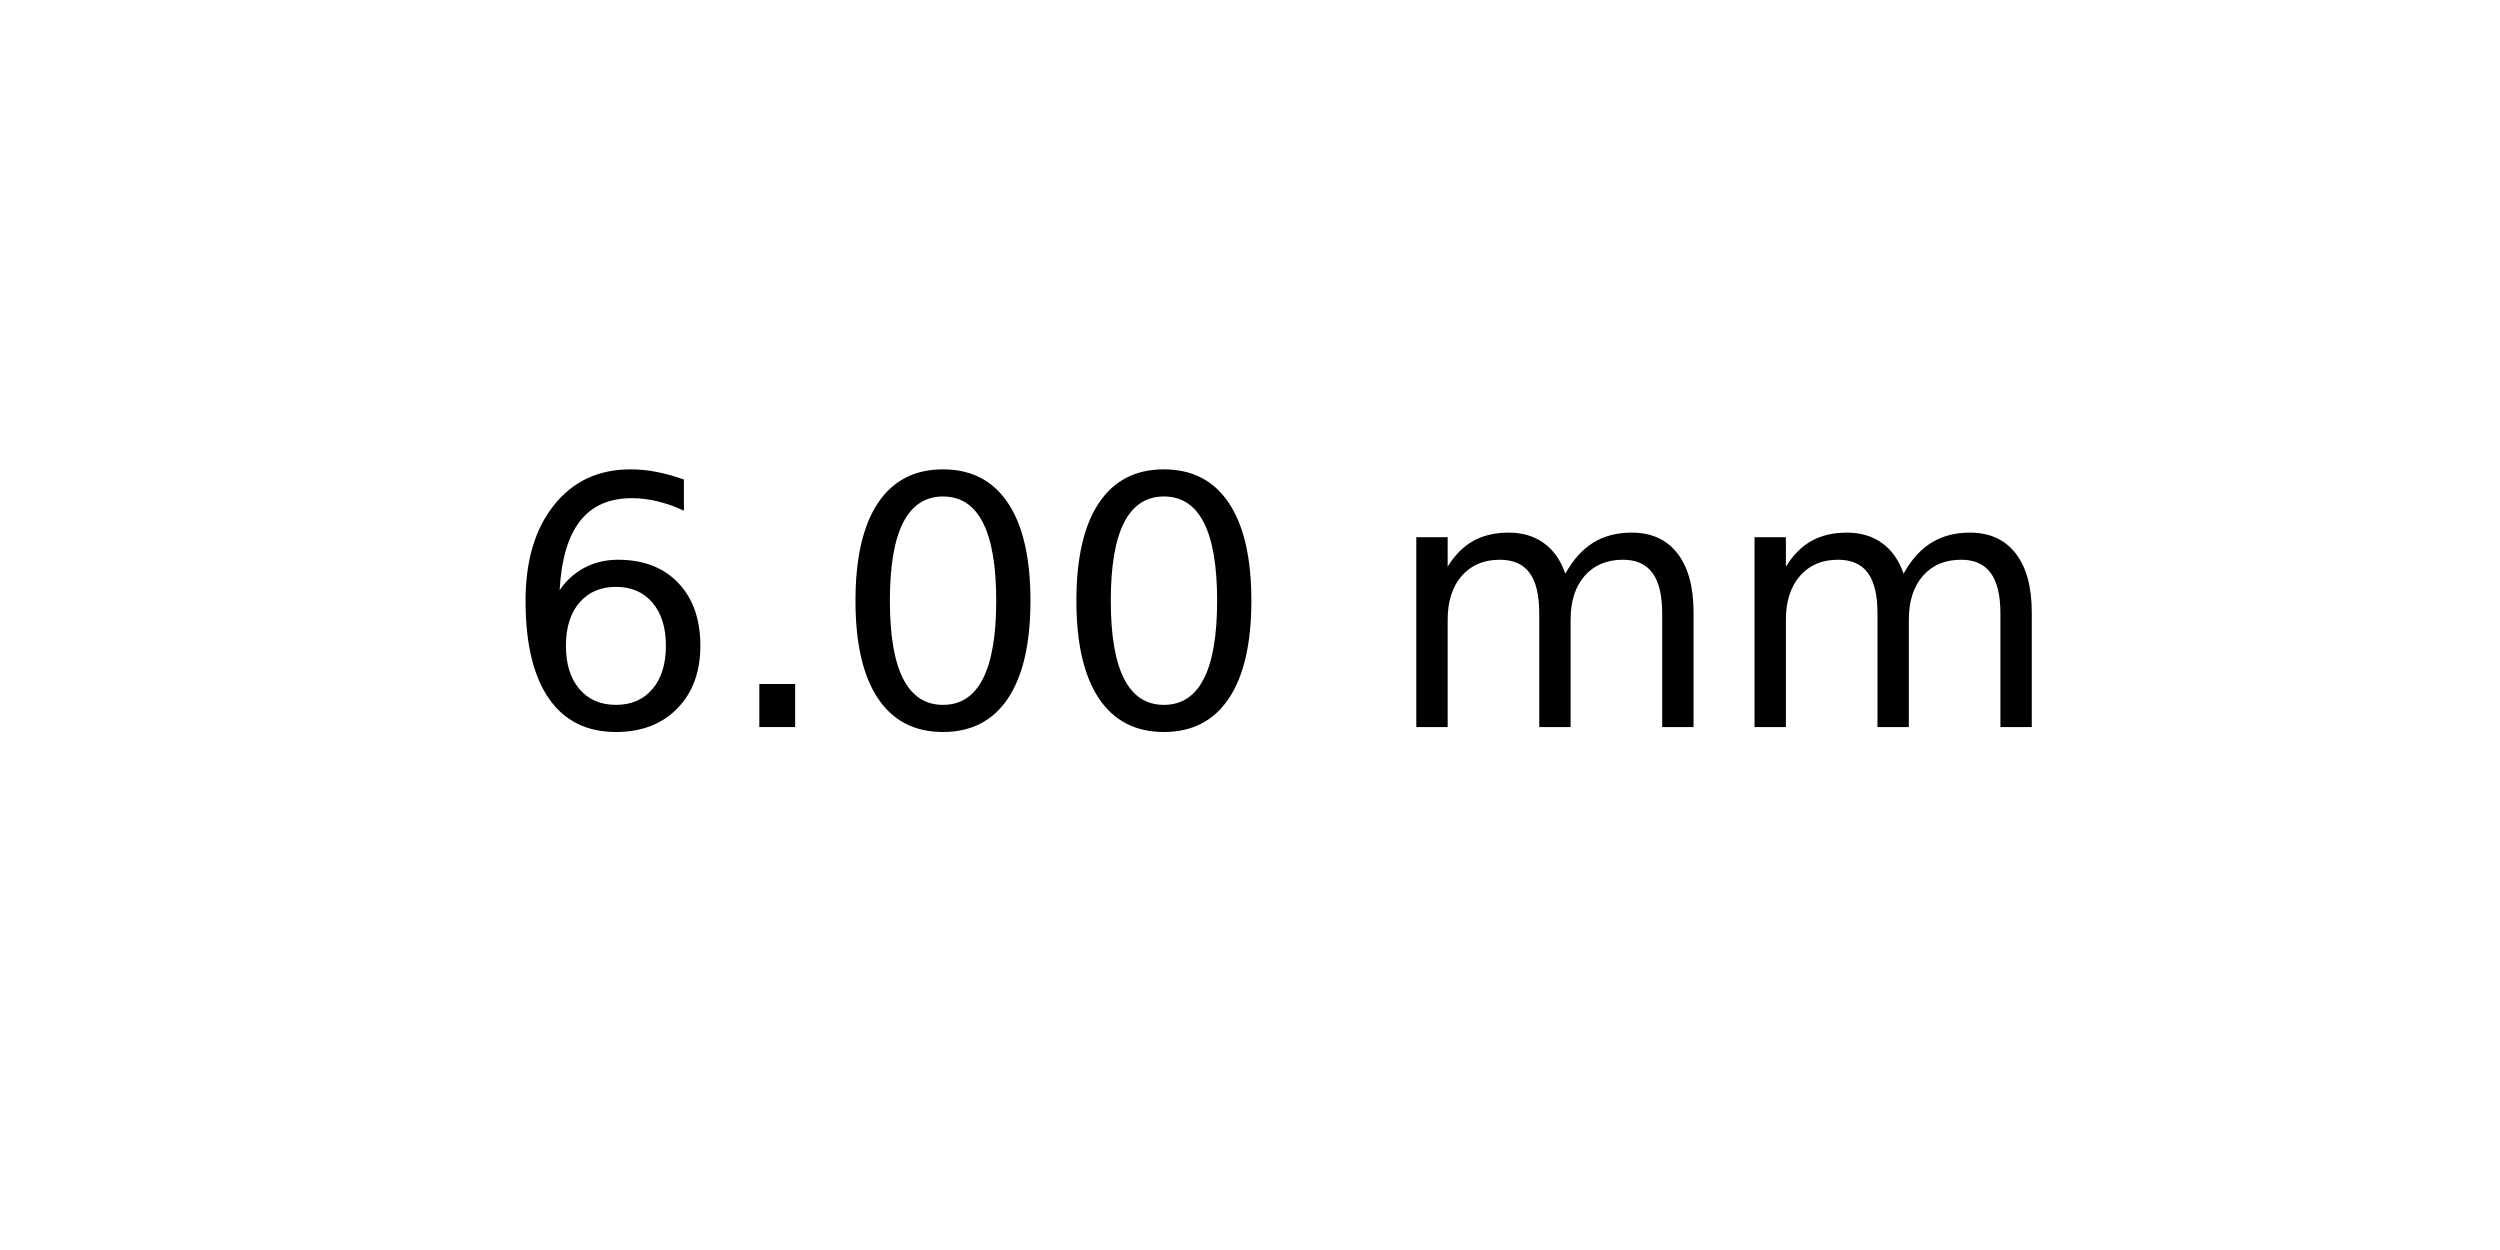
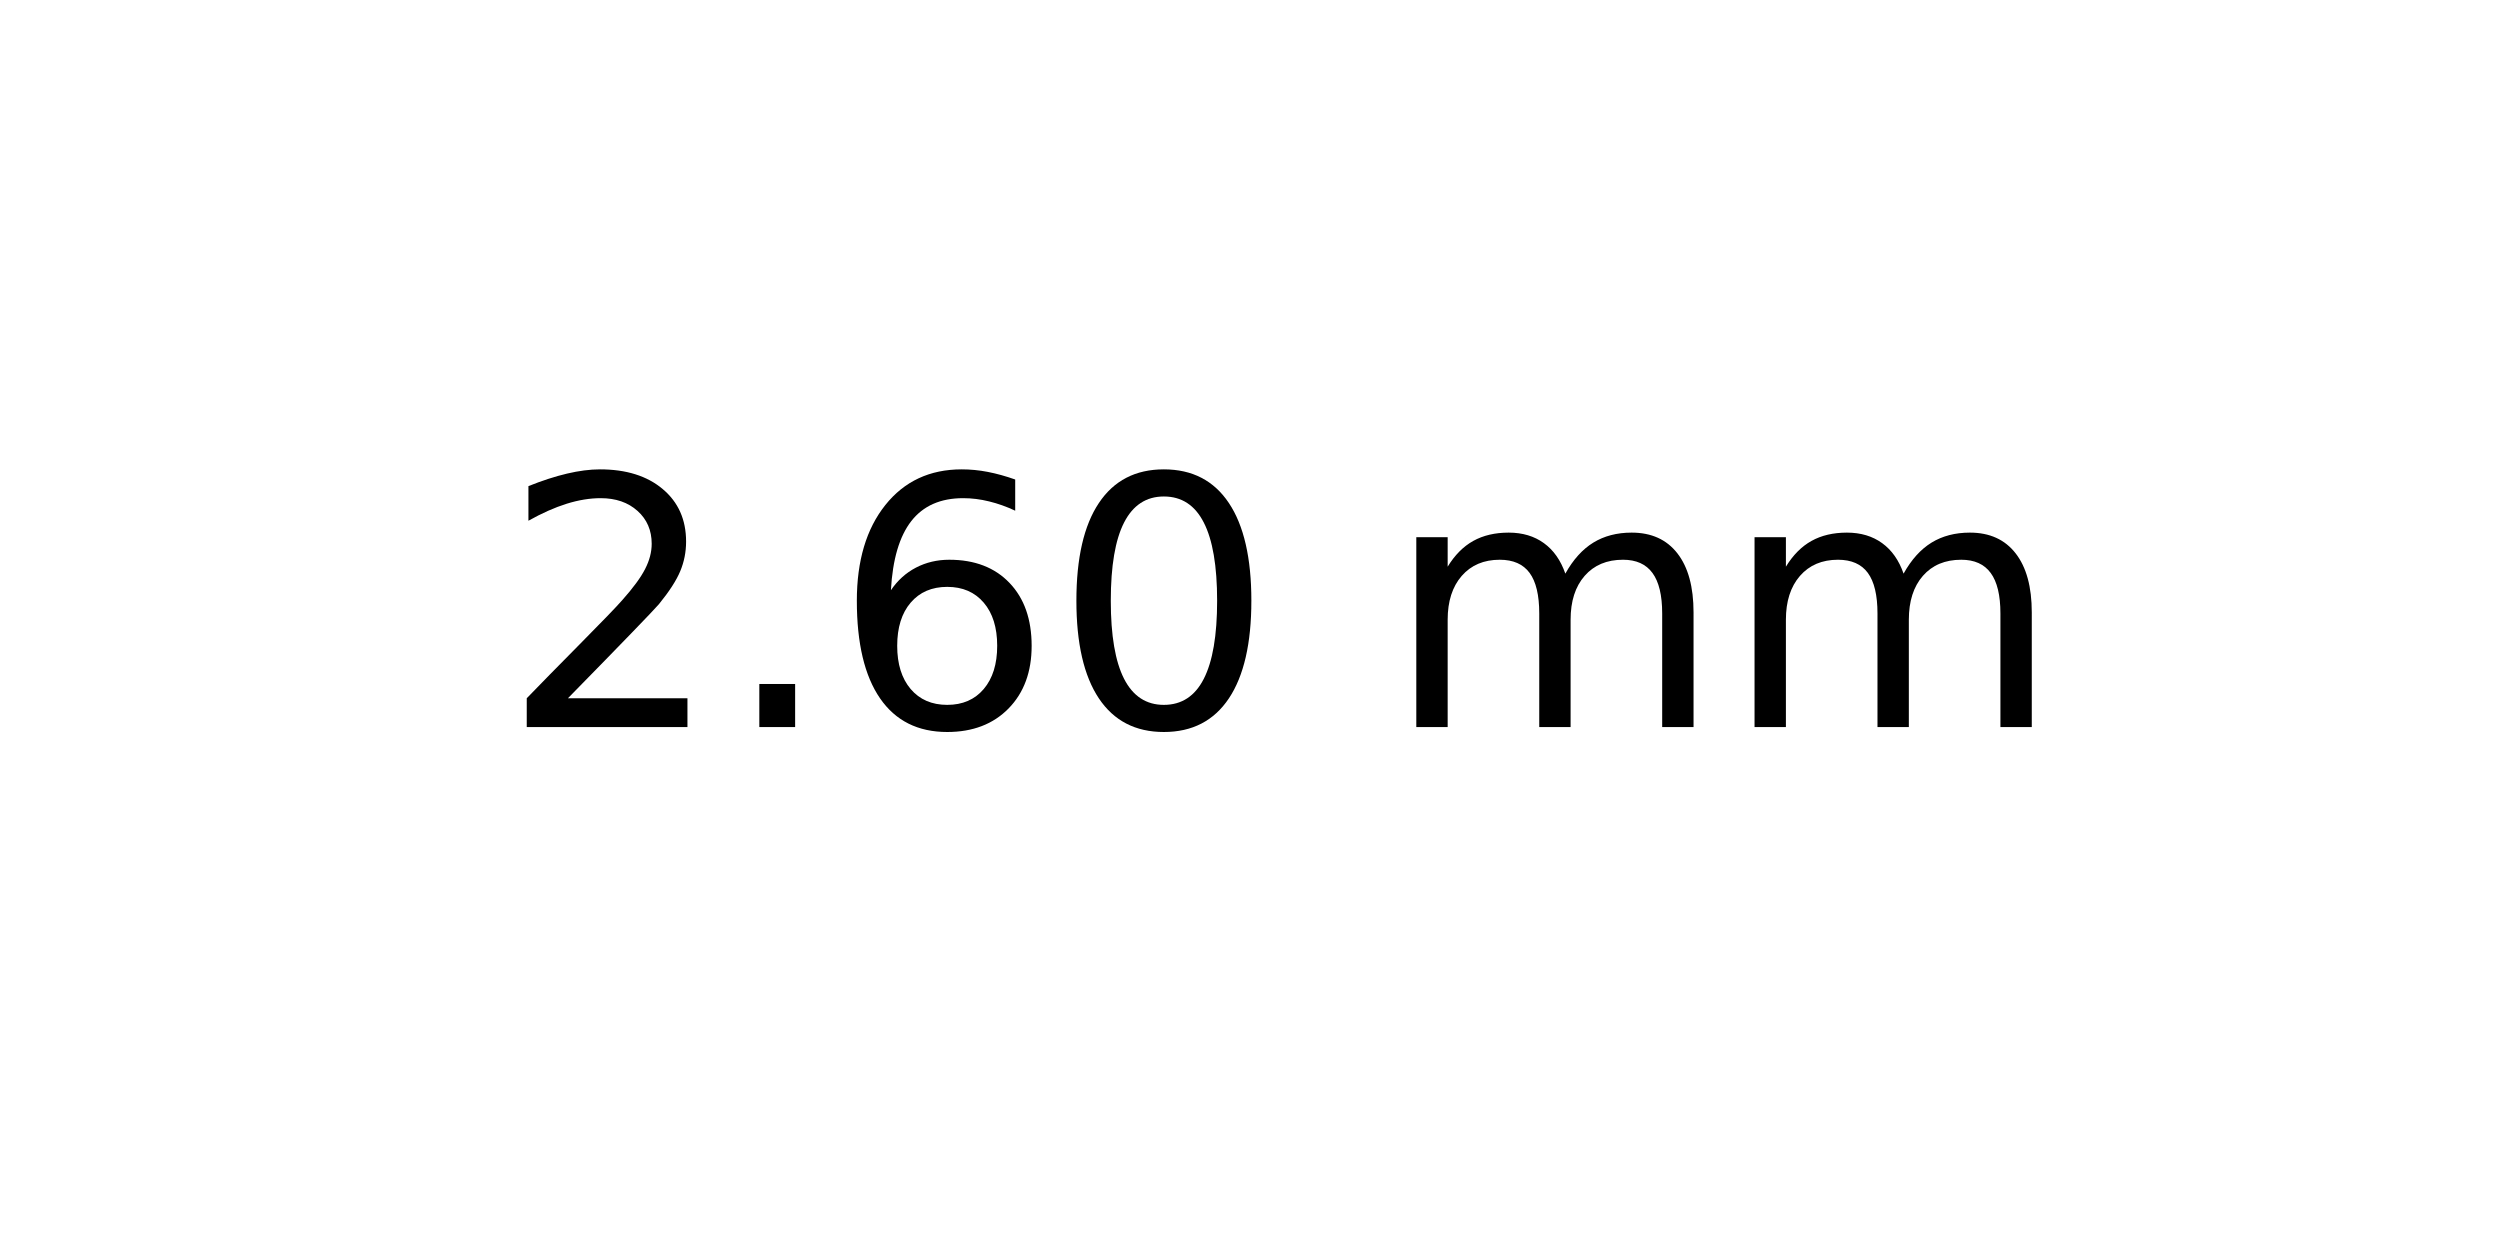
<svg xmlns="http://www.w3.org/2000/svg" xmlns:xlink="http://www.w3.org/1999/xlink" width="72pt" height="36pt" viewBox="0 0 72 36" version="1.1">
  <defs>
    <style type="text/css">*{stroke-linejoin: round; stroke-linecap: butt}</style>
  </defs>
  <g id="figure_1">
    <g id="axes_1">
      <g id="text_1">
        <g transform="translate(14.4375 20.93937) scale(0.1 -0.1)">
          <defs>
+             <path id="DejaVuSans-32" d="M 1228 531  L 3431 531  L 3431 0  L 469 0  L 469 531  Q 828 903 1448 1529  Q 2069 2156 2228 2338  Q 2531 2678 2651 2914  Q 2772 3150 2772 3378  Q 2772 3750 2511 3984  Q 2250 4219 1831 4219  Q 1534 4219 1204 4116  Q 875 4013 500 3803  L 500 4441  Q 881 4594 1212 4672  Q 1544 4750 1819 4750  Q 2544 4750 2975 4387  Q 3406 4025 3406 3419  Q 3406 3131 3298 2873  Q 3191 2616 2906 2266  Q 2828 2175 2409 1742  Q 1991 1309 1228 531  z " transform="scale(0.015625)" />
+             <path id="DejaVuSans-2e" d="M 684 794  L 1344 794  L 1344 0  L 684 0  L 684 794  z " transform="scale(0.015625)" />
            <path id="DejaVuSans-36" d="M 2113 2584  Q 1688 2584 1439 2293  Q 1191 2003 1191 1497  Q 1191 994 1439 701  Q 1688 409 2113 409  Q 2538 409 2786 701  Q 3034 994 3034 1497  Q 3034 2003 2786 2293  Q 2538 2584 2113 2584  z M 3366 4563  L 3366 3988  Q 3128 4100 2886 4159  Q 2644 4219 2406 4219  Q 1781 4219 1451 3797  Q 1122 3375 1075 2522  Q 1259 2794 1537 2939  Q 1816 3084 2150 3084  Q 2853 3084 3261 2657  Q 3669 2231 3669 1497  Q 3669 778 3244 343  Q 2819 -91 2113 -91  Q 1303 -91 875 529  Q 447 1150 447 2328  Q 447 3434 972 4092  Q 1497 4750 2381 4750  Q 2619 4750 2861 4703  Q 3103 4656 3366 4563  z " transform="scale(0.015625)" />
-             <path id="DejaVuSans-2e" d="M 684 794  L 1344 794  L 1344 0  L 684 0  L 684 794  z " transform="scale(0.015625)" />
            <path id="DejaVuSans-30" d="M 2034 4250  Q 1547 4250 1301 3770  Q 1056 3291 1056 2328  Q 1056 1369 1301 889  Q 1547 409 2034 409  Q 2525 409 2770 889  Q 3016 1369 3016 2328  Q 3016 3291 2770 3770  Q 2525 4250 2034 4250  z M 2034 4750  Q 2819 4750 3233 4129  Q 3647 3509 3647 2328  Q 3647 1150 3233 529  Q 2819 -91 2034 -91  Q 1250 -91 836 529  Q 422 1150 422 2328  Q 422 3509 836 4129  Q 1250 4750 2034 4750  z " transform="scale(0.015625)" />
            <path id="DejaVuSans-20" transform="scale(0.015625)" />
            <path id="DejaVuSans-6d" d="M 3328 2828  Q 3544 3216 3844 3400  Q 4144 3584 4550 3584  Q 5097 3584 5394 3201  Q 5691 2819 5691 2113  L 5691 0  L 5113 0  L 5113 2094  Q 5113 2597 4934 2840  Q 4756 3084 4391 3084  Q 3944 3084 3684 2787  Q 3425 2491 3425 1978  L 3425 0  L 2847 0  L 2847 2094  Q 2847 2600 2669 2842  Q 2491 3084 2119 3084  Q 1678 3084 1418 2786  Q 1159 2488 1159 1978  L 1159 0  L 581 0  L 581 3500  L 1159 3500  L 1159 2956  Q 1356 3278 1631 3431  Q 1906 3584 2284 3584  Q 2666 3584 2933 3390  Q 3200 3197 3328 2828  z " transform="scale(0.015625)" />
          </defs>
-           <use xlink:href="#DejaVuSans-36" />
+           <use xlink:href="#DejaVuSans-32" />
          <use xlink:href="#DejaVuSans-2e" x="63.623" />
-           <use xlink:href="#DejaVuSans-30" x="95.41" />
+           <use xlink:href="#DejaVuSans-36" x="95.41" />
          <use xlink:href="#DejaVuSans-30" x="159.033" />
          <use xlink:href="#DejaVuSans-20" x="222.656" />
          <use xlink:href="#DejaVuSans-6d" x="254.443" />
          <use xlink:href="#DejaVuSans-6d" x="351.855" />
        </g>
      </g>
    </g>
  </g>
</svg>
